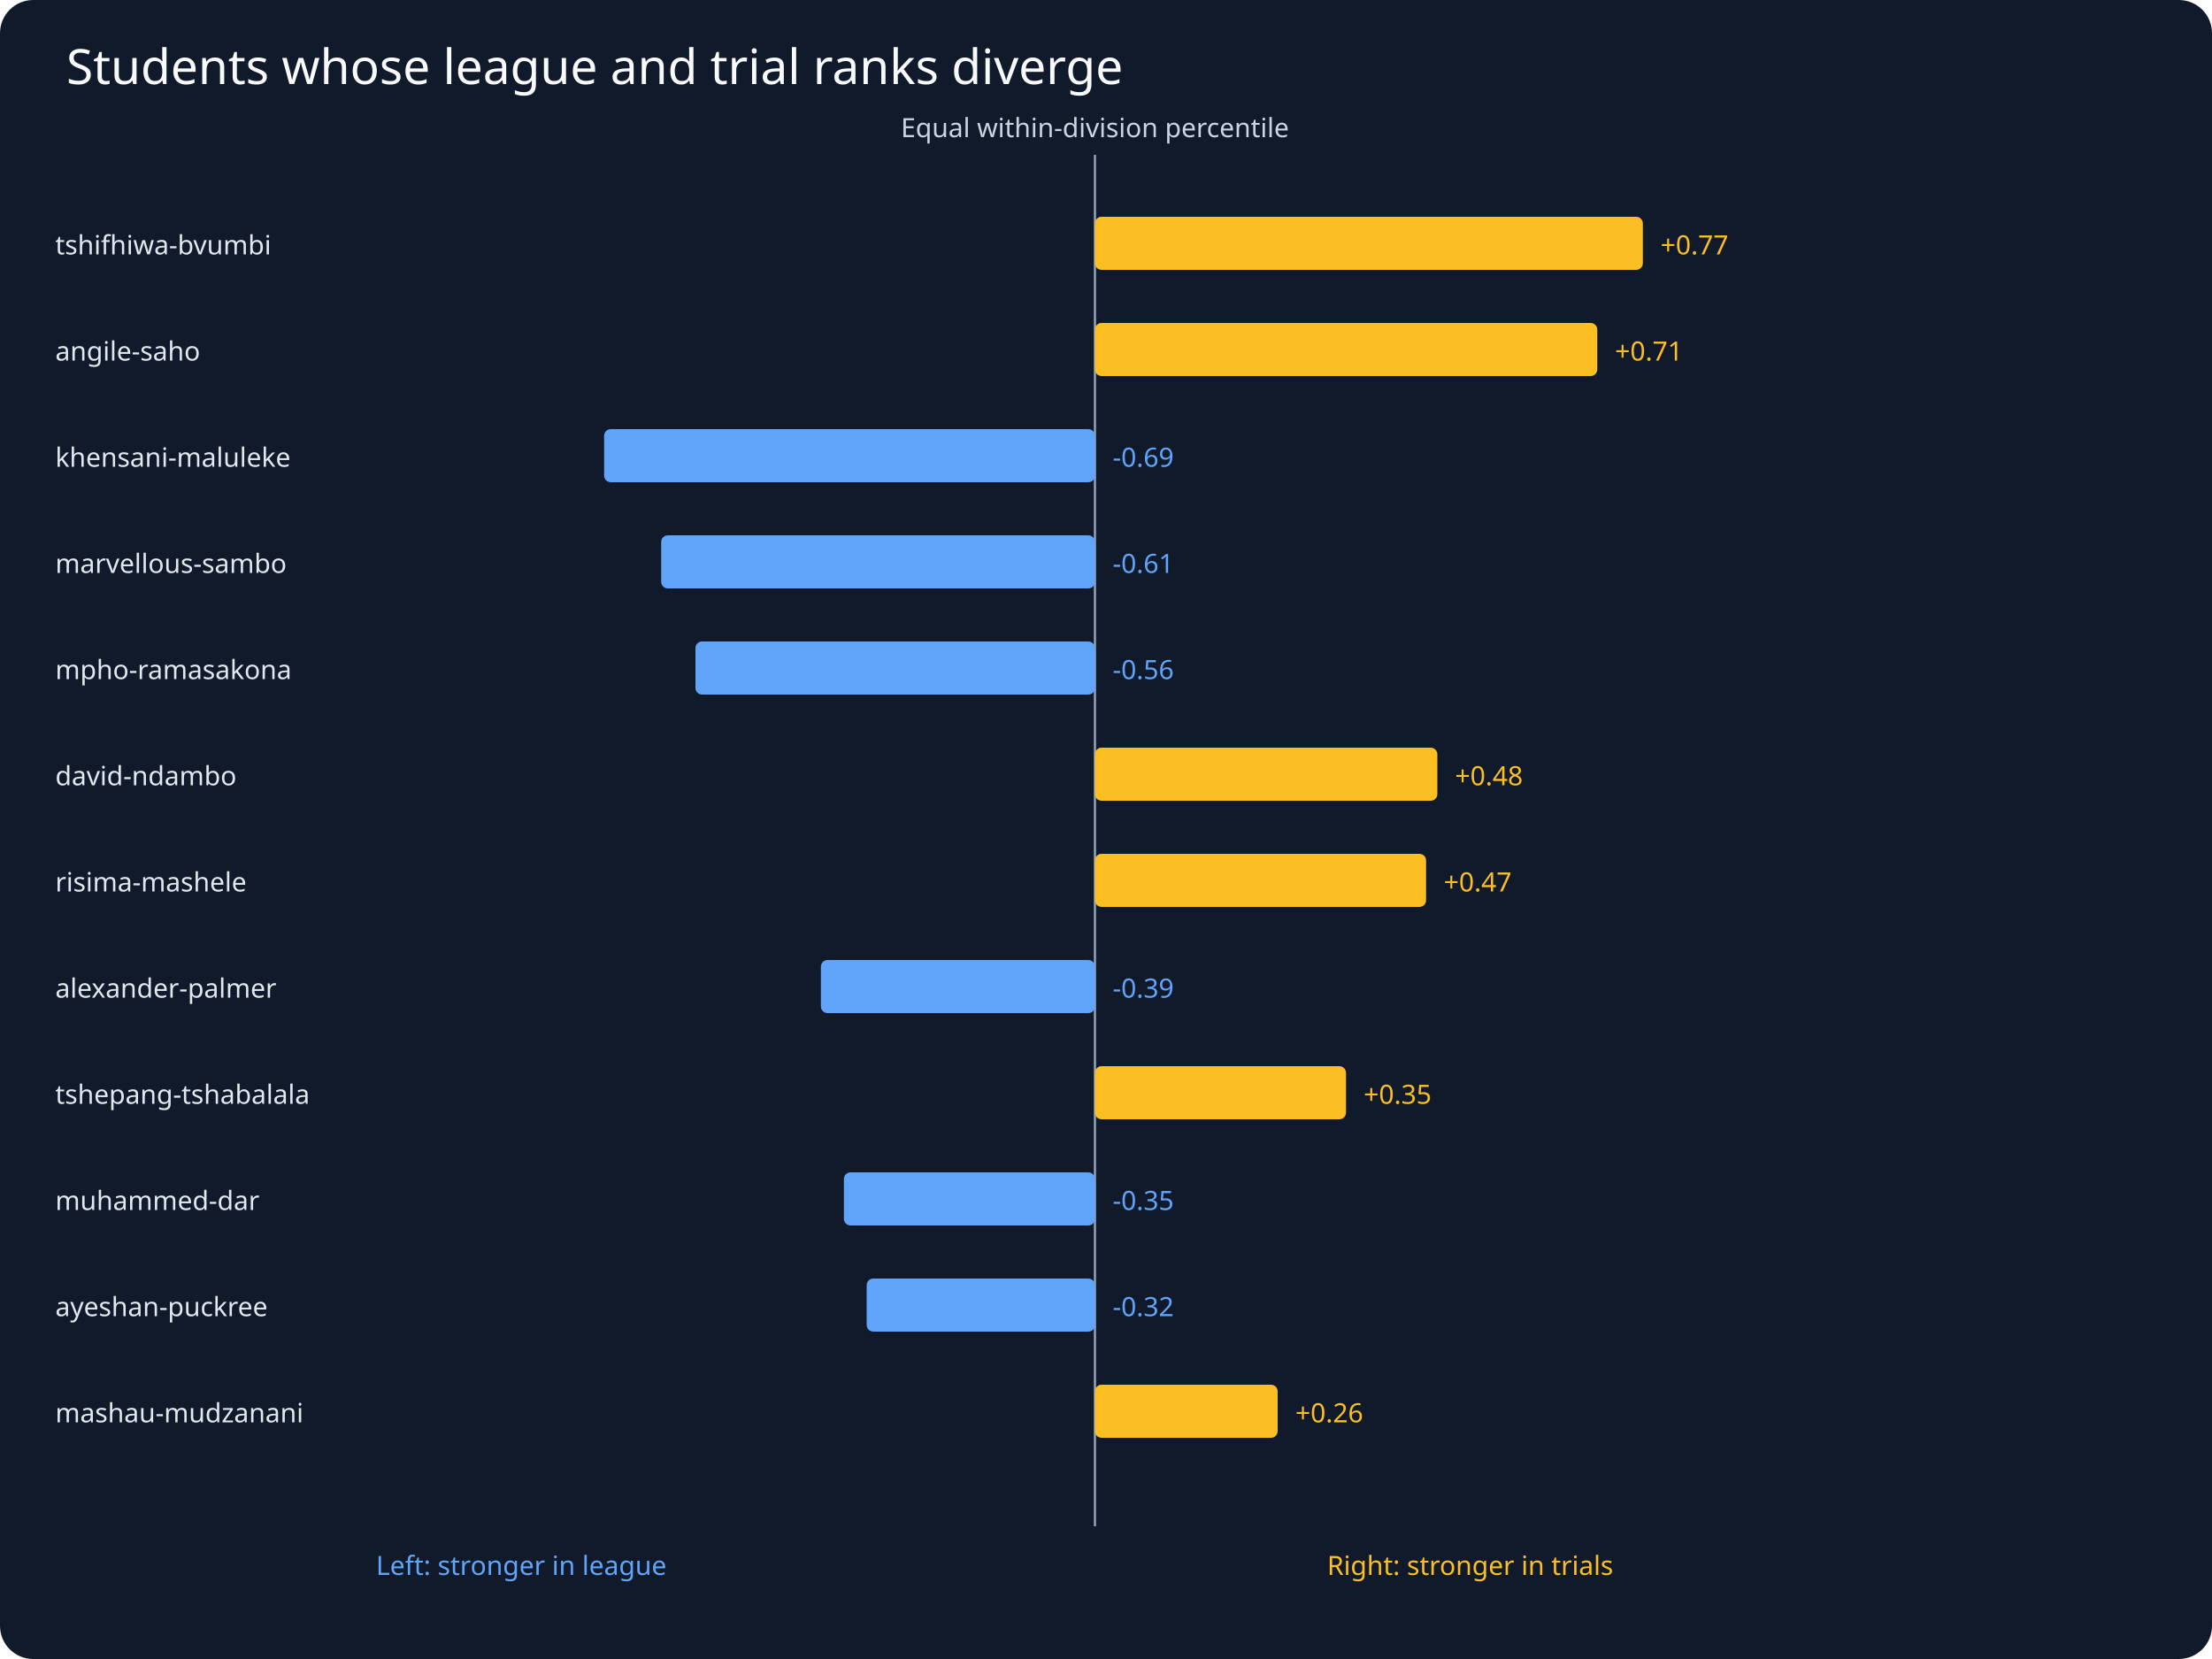
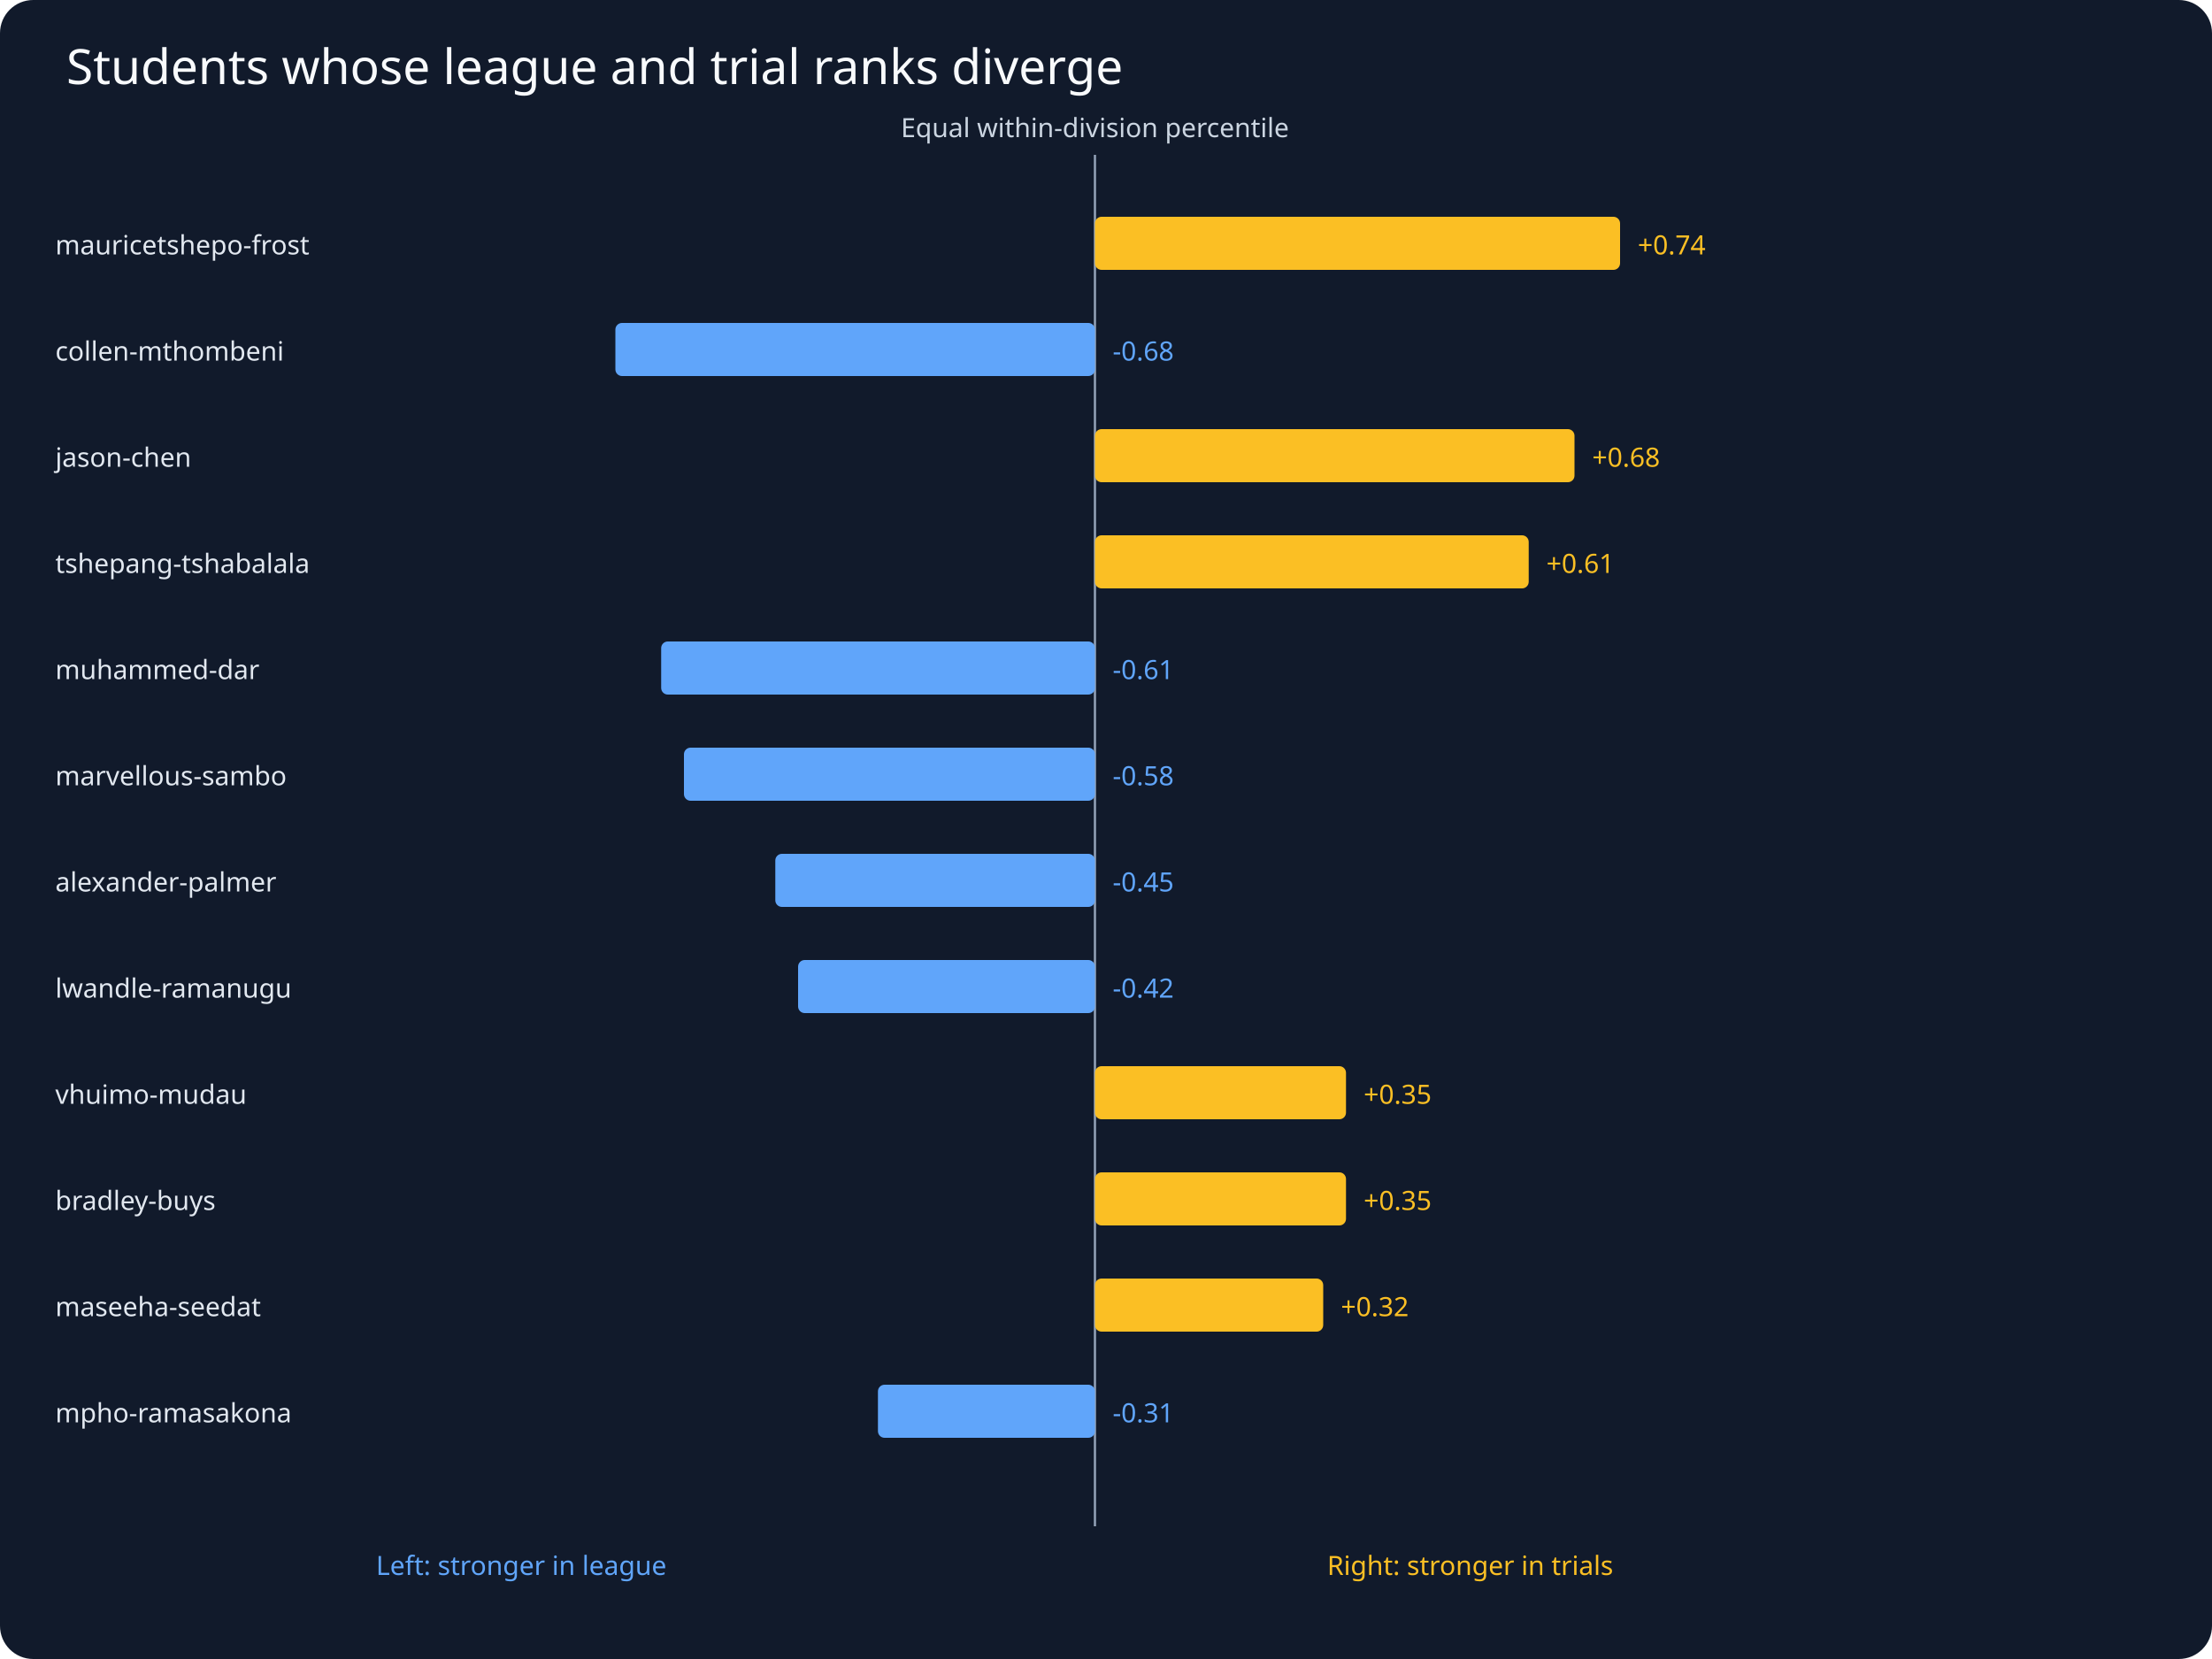
<svg xmlns="http://www.w3.org/2000/svg" viewBox="0 0 1000 750">
  <rect width="1000" height="750" fill="#111a2b" rx="15" />
  <text x="30" y="38" fill="#f8fafc" font-family="sans-serif" font-size="22">Students whose league and trial ranks diverge</text>
  <g fill="#cbd5e1" font-family="sans-serif" font-size="12">
    <line x1="495" y1="70" x2="495" y2="690" stroke="#94a3b8" />
    <text x="495" y="62" text-anchor="middle">Equal within-division percentile</text>
-     <rect x="495.0" y="98" width="247.7" height="24" fill="#fbbf24" rx="3" />
-     <text x="25" y="115" fill="#e2e8f0">tshifhiwa-bvumbi</text>
-     <text x="750.7" y="115" fill="#fbbf24">+0.77</text>
-     <rect x="495.0" y="146" width="227.1" height="24" fill="#fbbf24" rx="3" />
-     <text x="25" y="163" fill="#e2e8f0">angile-saho</text>
-     <text x="730.1" y="163" fill="#fbbf24">+0.71</text>
-     <rect x="273.1" y="194" width="221.9" height="24" fill="#60a5fa" rx="3" />
-     <text x="25" y="211" fill="#e2e8f0">khensani-maluleke</text>
-     <text x="503.0" y="211" fill="#60a5fa">-0.69</text>
-     <rect x="298.9" y="242" width="196.1" height="24" fill="#60a5fa" rx="3" />
-     <text x="25" y="259" fill="#e2e8f0">marvellous-sambo</text>
-     <text x="503.0" y="259" fill="#60a5fa">-0.61</text>
-     <rect x="314.4" y="290" width="180.6" height="24" fill="#60a5fa" rx="3" />
-     <text x="25" y="307" fill="#e2e8f0">mpho-ramasakona</text>
-     <text x="503.0" y="307" fill="#60a5fa">-0.56</text>
-     <rect x="495.0" y="338" width="154.8" height="24" fill="#fbbf24" rx="3" />
-     <text x="25" y="355" fill="#e2e8f0">david-ndambo</text>
-     <text x="657.8" y="355" fill="#fbbf24">+0.48</text>
-     <rect x="495.0" y="386" width="149.7" height="24" fill="#fbbf24" rx="3" />
-     <text x="25" y="403" fill="#e2e8f0">risima-mashele</text>
-     <text x="652.7" y="403" fill="#fbbf24">+0.47</text>
-     <rect x="371.1" y="434" width="123.9" height="24" fill="#60a5fa" rx="3" />
-     <text x="25" y="451" fill="#e2e8f0">alexander-palmer</text>
-     <text x="503.0" y="451" fill="#60a5fa">-0.39</text>
+     <rect x="495.0" y="98" width="237.4" height="24" fill="#fbbf24" rx="3" />
+     <text x="25" y="115" fill="#e2e8f0">mauricetshepo-frost</text>
+     <text x="740.4" y="115" fill="#fbbf24">+0.74</text>
+     <rect x="278.2" y="146" width="216.8" height="24" fill="#60a5fa" rx="3" />
+     <text x="25" y="163" fill="#e2e8f0">collen-mthombeni</text>
+     <text x="503.0" y="163" fill="#60a5fa">-0.68</text>
+     <rect x="495.0" y="194" width="216.8" height="24" fill="#fbbf24" rx="3" />
+     <text x="25" y="211" fill="#e2e8f0">jason-chen</text>
+     <text x="719.8" y="211" fill="#fbbf24">+0.68</text>
+     <rect x="495.0" y="242" width="196.1" height="24" fill="#fbbf24" rx="3" />
+     <text x="25" y="259" fill="#e2e8f0">tshepang-tshabalala</text>
+     <text x="699.1" y="259" fill="#fbbf24">+0.61</text>
+     <rect x="298.9" y="290" width="196.1" height="24" fill="#60a5fa" rx="3" />
+     <text x="25" y="307" fill="#e2e8f0">muhammed-dar</text>
+     <text x="503.0" y="307" fill="#60a5fa">-0.61</text>
+     <rect x="309.2" y="338" width="185.8" height="24" fill="#60a5fa" rx="3" />
+     <text x="25" y="355" fill="#e2e8f0">marvellous-sambo</text>
+     <text x="503.0" y="355" fill="#60a5fa">-0.58</text>
+     <rect x="350.5" y="386" width="144.5" height="24" fill="#60a5fa" rx="3" />
+     <text x="25" y="403" fill="#e2e8f0">alexander-palmer</text>
+     <text x="503.0" y="403" fill="#60a5fa">-0.45</text>
+     <rect x="360.8" y="434" width="134.2" height="24" fill="#60a5fa" rx="3" />
+     <text x="25" y="451" fill="#e2e8f0">lwandle-ramanugu</text>
+     <text x="503.0" y="451" fill="#60a5fa">-0.42</text>
    <rect x="495.0" y="482" width="113.5" height="24" fill="#fbbf24" rx="3" />
-     <text x="25" y="499" fill="#e2e8f0">tshepang-tshabalala</text>
+     <text x="25" y="499" fill="#e2e8f0">vhuimo-mudau</text>
    <text x="616.5" y="499" fill="#fbbf24">+0.35</text>
-     <rect x="381.5" y="530" width="113.5" height="24" fill="#60a5fa" rx="3" />
-     <text x="25" y="547" fill="#e2e8f0">muhammed-dar</text>
-     <text x="503.0" y="547" fill="#60a5fa">-0.35</text>
-     <rect x="391.8" y="578" width="103.2" height="24" fill="#60a5fa" rx="3" />
-     <text x="25" y="595" fill="#e2e8f0">ayeshan-puckree</text>
-     <text x="503.0" y="595" fill="#60a5fa">-0.32</text>
-     <rect x="495.0" y="626" width="82.6" height="24" fill="#fbbf24" rx="3" />
-     <text x="25" y="643" fill="#e2e8f0">mashau-mudzanani</text>
-     <text x="585.6" y="643" fill="#fbbf24">+0.26</text>
+     <rect x="495.0" y="530" width="113.5" height="24" fill="#fbbf24" rx="3" />
+     <text x="25" y="547" fill="#e2e8f0">bradley-buys</text>
+     <text x="616.5" y="547" fill="#fbbf24">+0.35</text>
+     <rect x="495.0" y="578" width="103.2" height="24" fill="#fbbf24" rx="3" />
+     <text x="25" y="595" fill="#e2e8f0">maseeha-seedat</text>
+     <text x="606.2" y="595" fill="#fbbf24">+0.32</text>
+     <rect x="396.9" y="626" width="98.1" height="24" fill="#60a5fa" rx="3" />
+     <text x="25" y="643" fill="#e2e8f0">mpho-ramasakona</text>
+     <text x="503.0" y="643" fill="#60a5fa">-0.31</text>
    <text x="170" y="712" fill="#60a5fa">Left: stronger in league</text>
    <text x="600" y="712" fill="#fbbf24">Right: stronger in trials</text>
  </g>
</svg>
